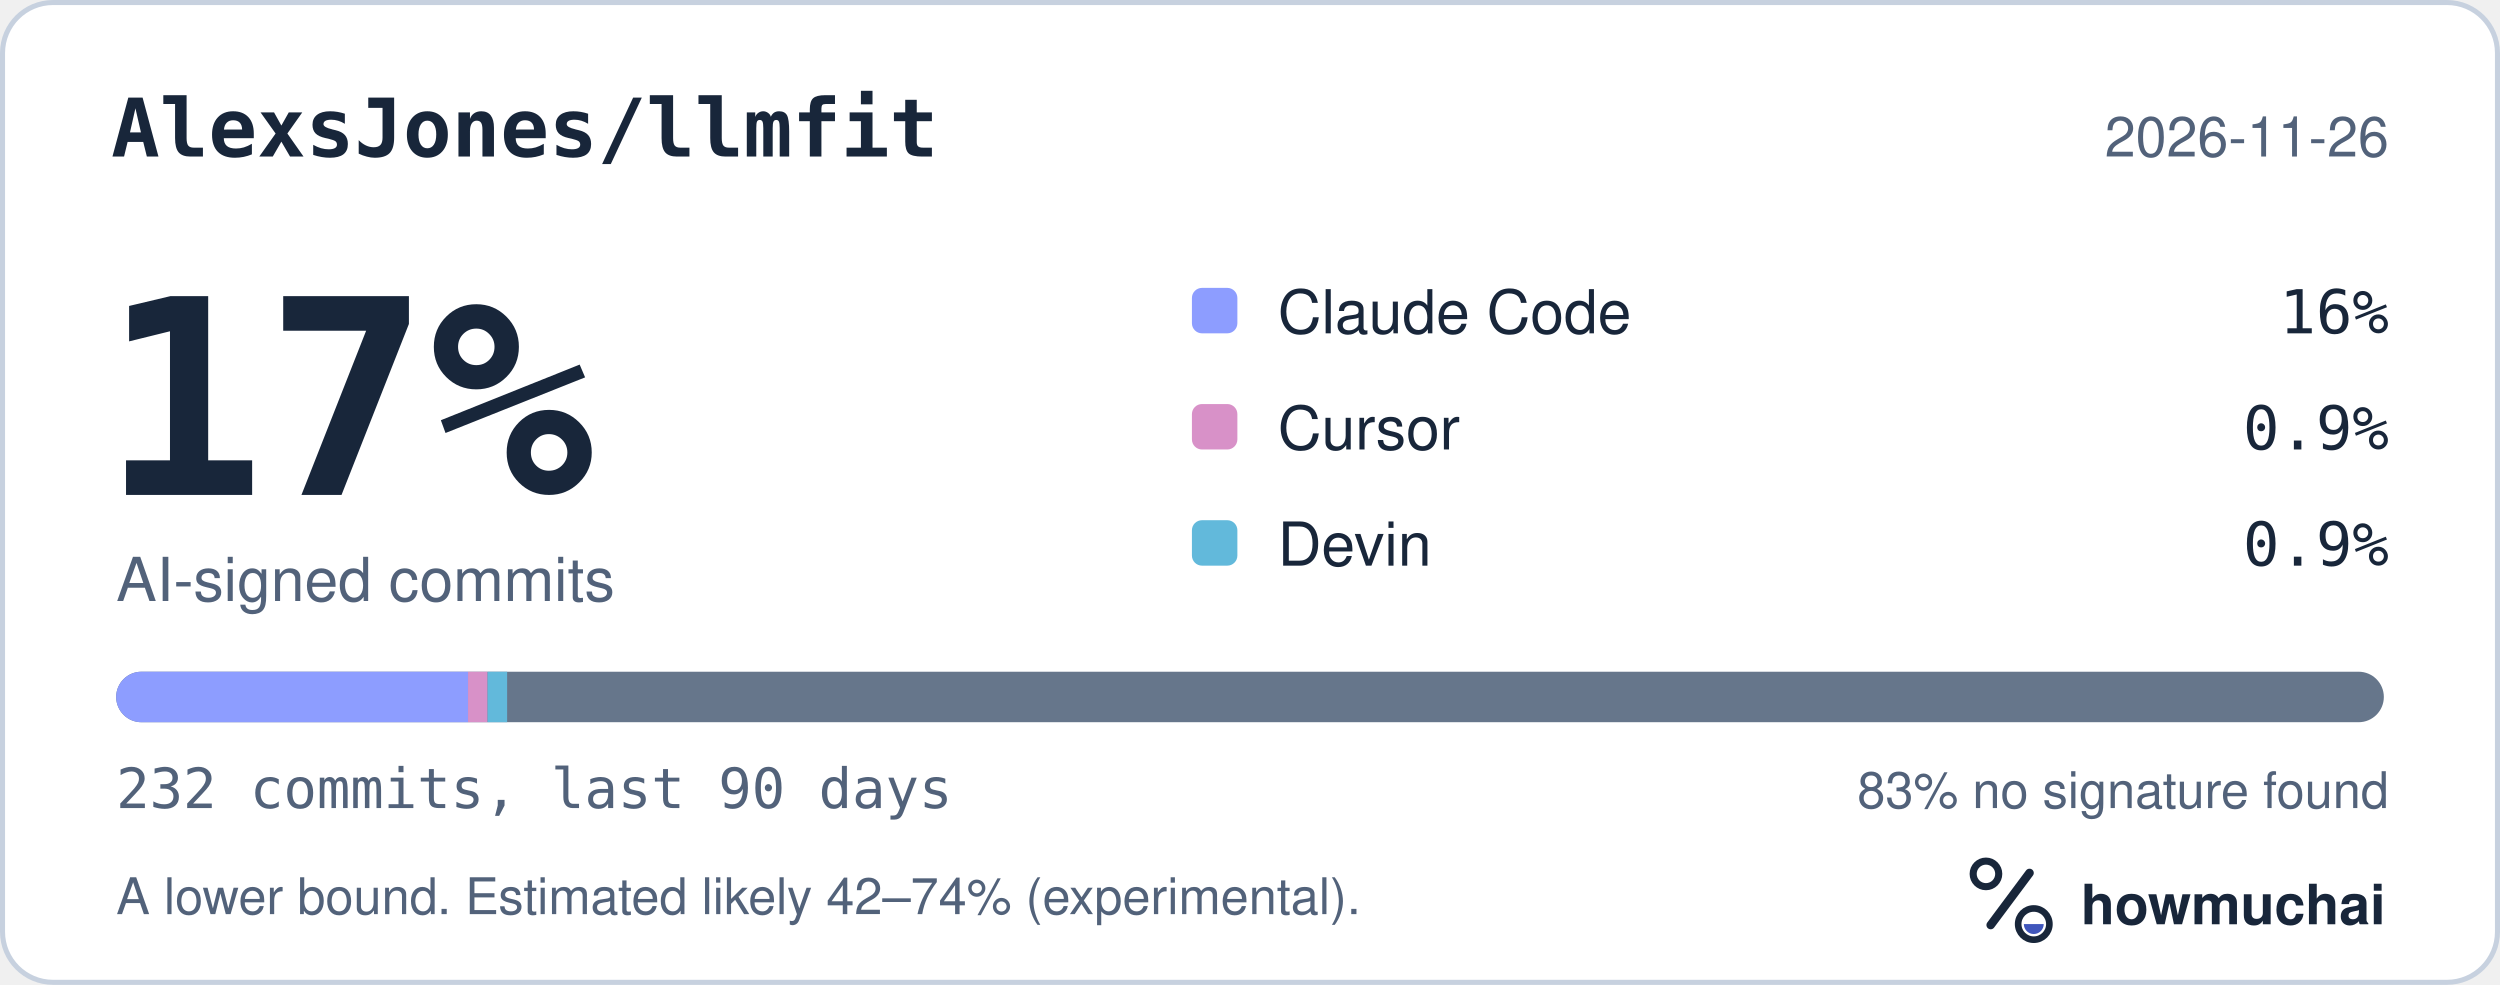
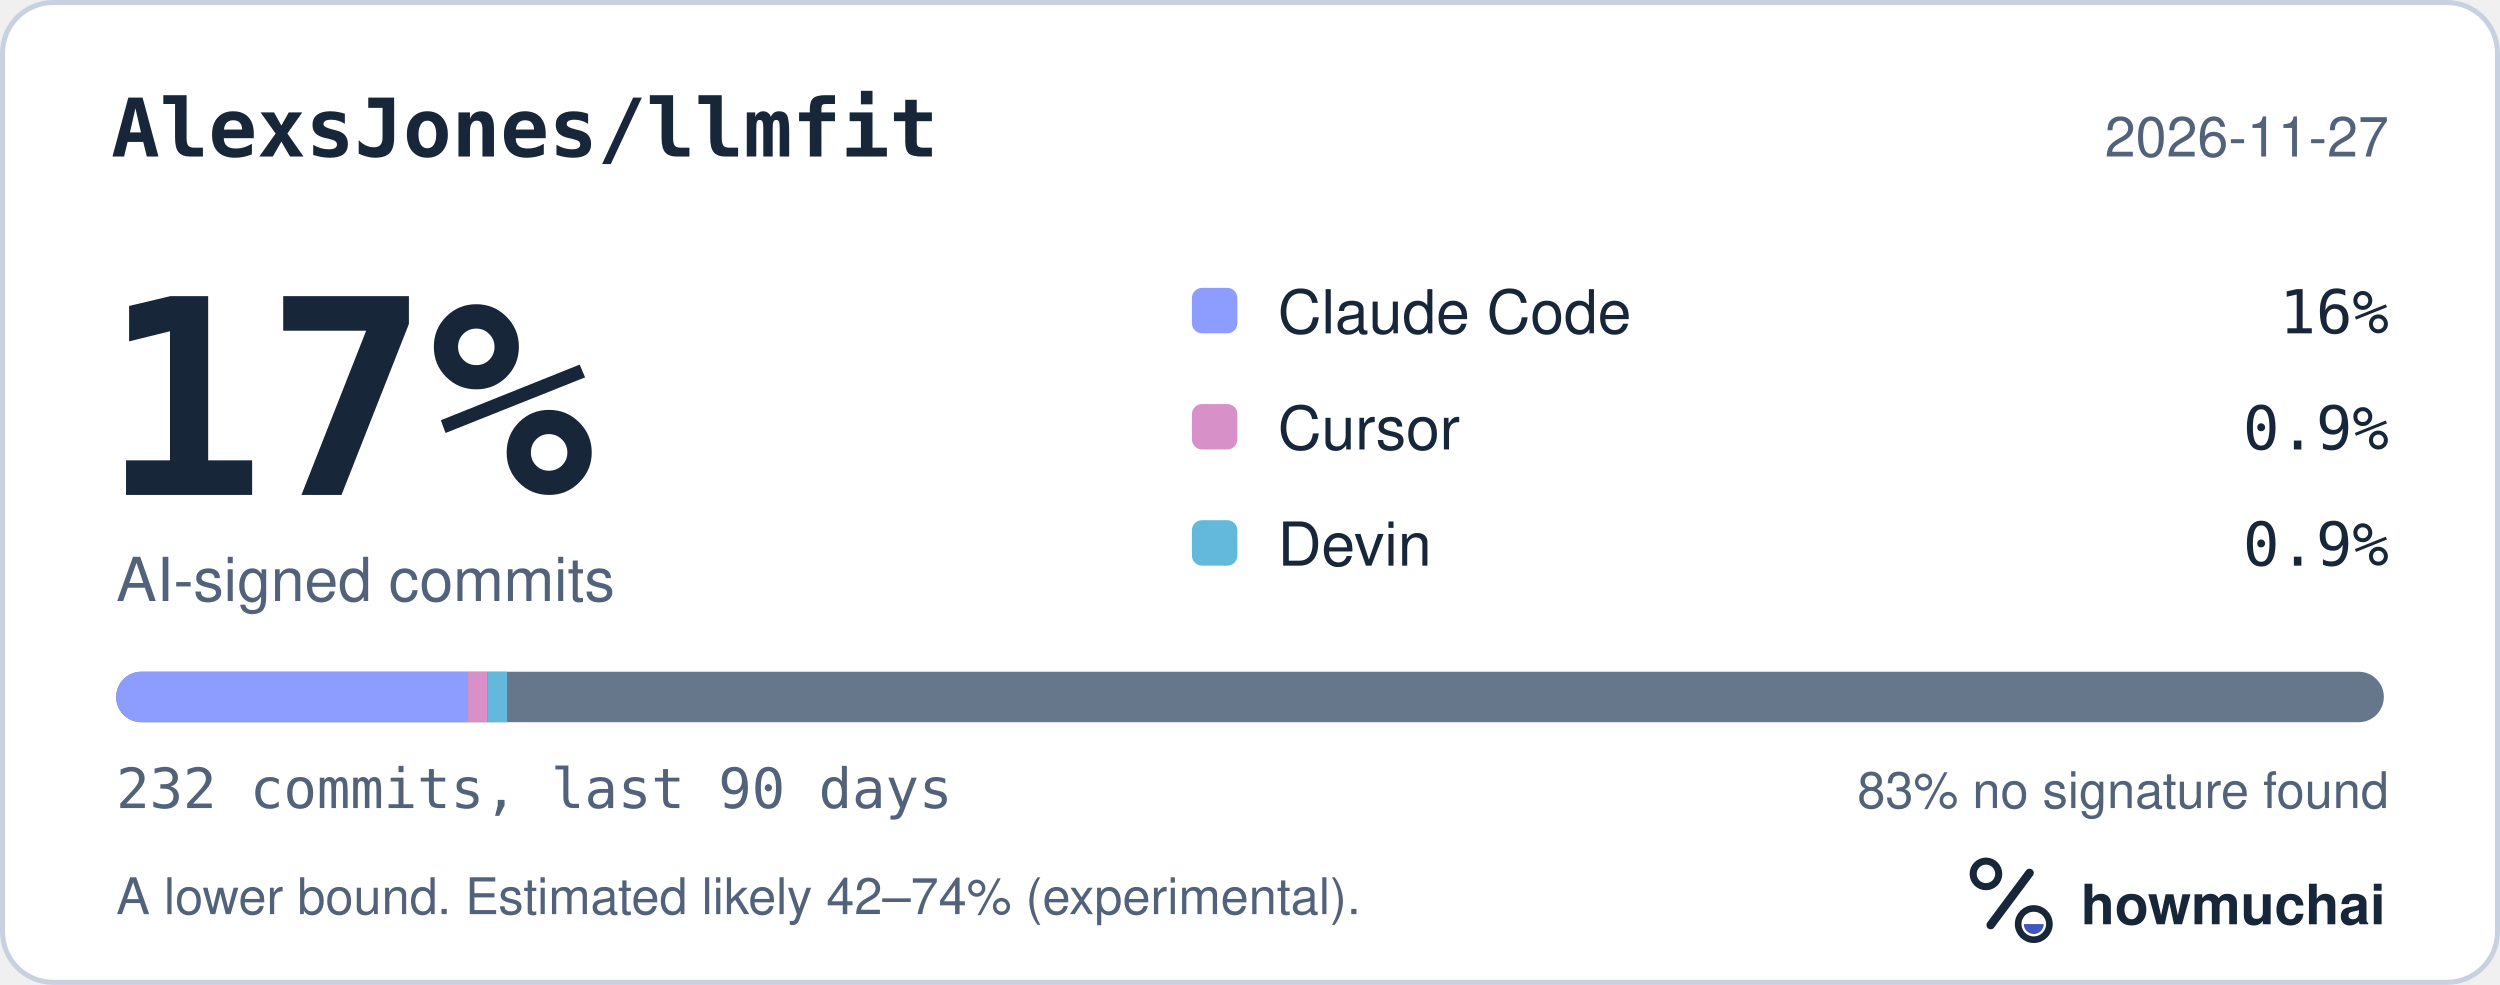
<svg xmlns="http://www.w3.org/2000/svg" width="495" height="195" viewBox="0 0 495 195" role="img" aria-labelledby="hm-t hm-d">
  <rect x="0.5" y="0.5" width="494" height="194" rx="10" fill="#FFFFFF" stroke="#C7D1DF" />
  <text x="22" y="31" fill="#18263A" font-family="ui-monospace, SF Mono, Menlo, Consolas, IBM Plex Mono, monospace" font-size="16" font-weight="600">AlexsJones/llmfit</text>
-   <text x="473" y="31" fill="#52627A" font-family="-apple-system, BlinkMacSystemFont, Segoe UI, Helvetica, Arial, Fira Sans, sans-serif" font-size="11" text-anchor="end">2026-11-26</text>
+   <text x="473" y="31" fill="#52627A" font-family="-apple-system, BlinkMacSystemFont, Segoe UI, Helvetica, Arial, Fira Sans, sans-serif" font-size="11" text-anchor="end">2026-11-27</text>
  <text x="20" y="98" fill="#18263A" font-family="ui-monospace, SF Mono, Menlo, Consolas, IBM Plex Mono, monospace" font-size="54" font-weight="700">17%</text>
  <text x="23" y="119" fill="#52627A" font-family="-apple-system, BlinkMacSystemFont, Segoe UI, Helvetica, Arial, Fira Sans, sans-serif" font-size="12">AI-signed commits</text>
  <rect x="236" y="57" width="9" height="9" rx="2" fill="#8D9DFF" />
  <text x="253" y="66" fill="#18263A" font-family="-apple-system, BlinkMacSystemFont, Segoe UI, Helvetica, Arial, Fira Sans, sans-serif" font-size="12">Claude Code</text>
  <text x="473" y="66" fill="#18263A" font-family="ui-monospace, SF Mono, Menlo, Consolas, IBM Plex Mono, monospace" font-size="12" text-anchor="end">16%</text>
  <rect x="236" y="80" width="9" height="9" rx="2" fill="#D891C8" />
  <text x="253" y="89" fill="#18263A" font-family="-apple-system, BlinkMacSystemFont, Segoe UI, Helvetica, Arial, Fira Sans, sans-serif" font-size="12">Cursor</text>
  <text x="473" y="89" fill="#18263A" font-family="ui-monospace, SF Mono, Menlo, Consolas, IBM Plex Mono, monospace" font-size="12" text-anchor="end">0.9%</text>
  <rect x="236" y="103" width="9" height="9" rx="2" fill="#62B9DB" />
  <text x="253" y="112" fill="#18263A" font-family="-apple-system, BlinkMacSystemFont, Segoe UI, Helvetica, Arial, Fira Sans, sans-serif" font-size="12">Devin</text>
  <text x="473" y="112" fill="#18263A" font-family="ui-monospace, SF Mono, Menlo, Consolas, IBM Plex Mono, monospace" font-size="12" text-anchor="end">0.9%</text>
  <defs>
    <clipPath id="hm-bar">
      <rect x="23" y="133" width="449" height="10" rx="5" />
    </clipPath>
  </defs>
  <rect x="23" y="133" width="449" height="10" rx="5" fill="#66768B" />
  <g clip-path="url(#hm-bar)">
    <rect x="23.00" y="133" width="69.67" height="10" fill="#8D9DFF" />
    <rect x="92.67" y="133" width="3.87" height="10" fill="#D891C8" />
    <rect x="96.54" y="133" width="3.87" height="10" fill="#62B9DB" />
  </g>
  <text x="23" y="160" fill="#52627A" font-family="ui-monospace, SF Mono, Menlo, Consolas, IBM Plex Mono, monospace" font-size="11">232 commits, last 90 days</text>
  <text x="473" y="160" fill="#52627A" font-family="-apple-system, BlinkMacSystemFont, Segoe UI, Helvetica, Arial, Fira Sans, sans-serif" font-size="10" text-anchor="end">83% no signature found</text>
  <text x="23" y="181" fill="#52627A" font-family="-apple-system, BlinkMacSystemFont, Segoe UI, Helvetica, Arial, Fira Sans, sans-serif" font-size="10">A lower bound. Estimated likely 42–74% (experimental).</text>
  <g transform="translate(386 166) scale(0.046875)">
    <circle cx="154" cy="150" r="54" fill="none" stroke="#18263A" stroke-width="30" />
    <path d="M174 366 338 146" fill="none" stroke="#18263A" stroke-width="36" stroke-linecap="round" />
    <circle cx="356" cy="362" r="66" fill="none" stroke="#18263A" stroke-width="28" />
    <path d="M314 362a42 42 0 0 0 84 0Z" fill="#4056BC" />
  </g>
  <text x="412" y="183" fill="#18263A" font-family="-apple-system, BlinkMacSystemFont, Segoe UI, Helvetica, Arial, Fira Sans, sans-serif" font-size="11" font-weight="650">howmuchai</text>
</svg>
